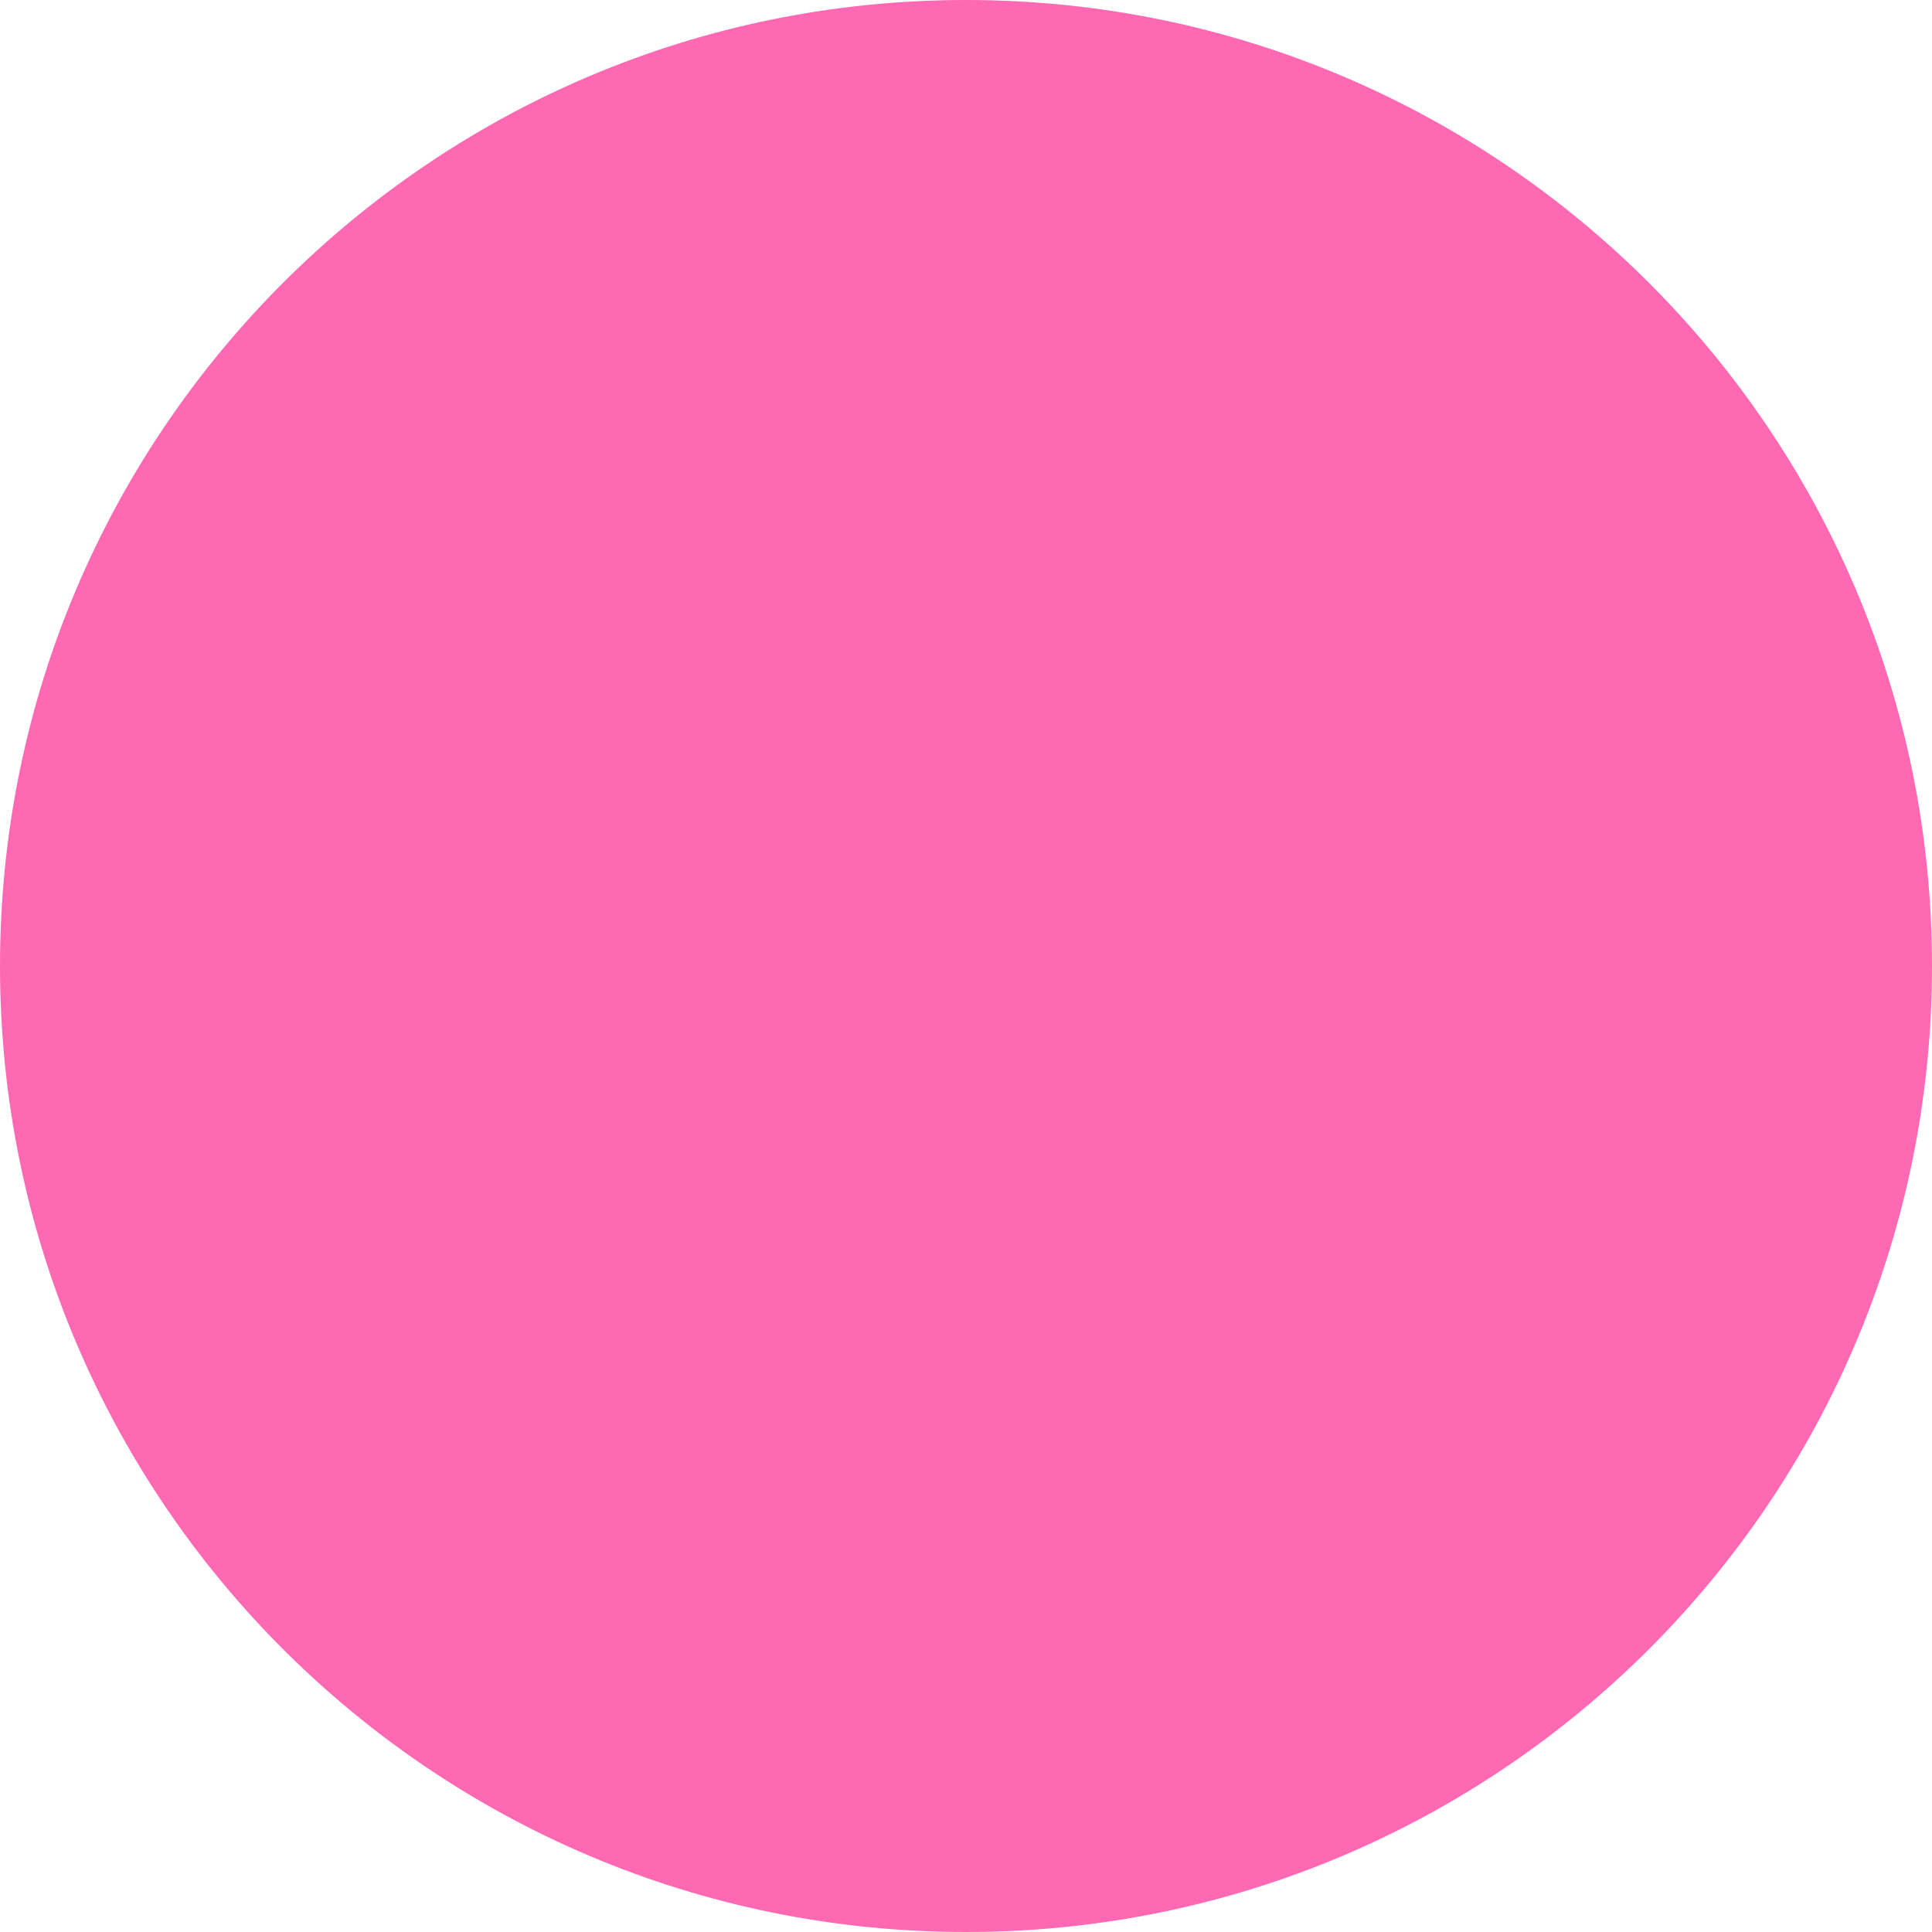
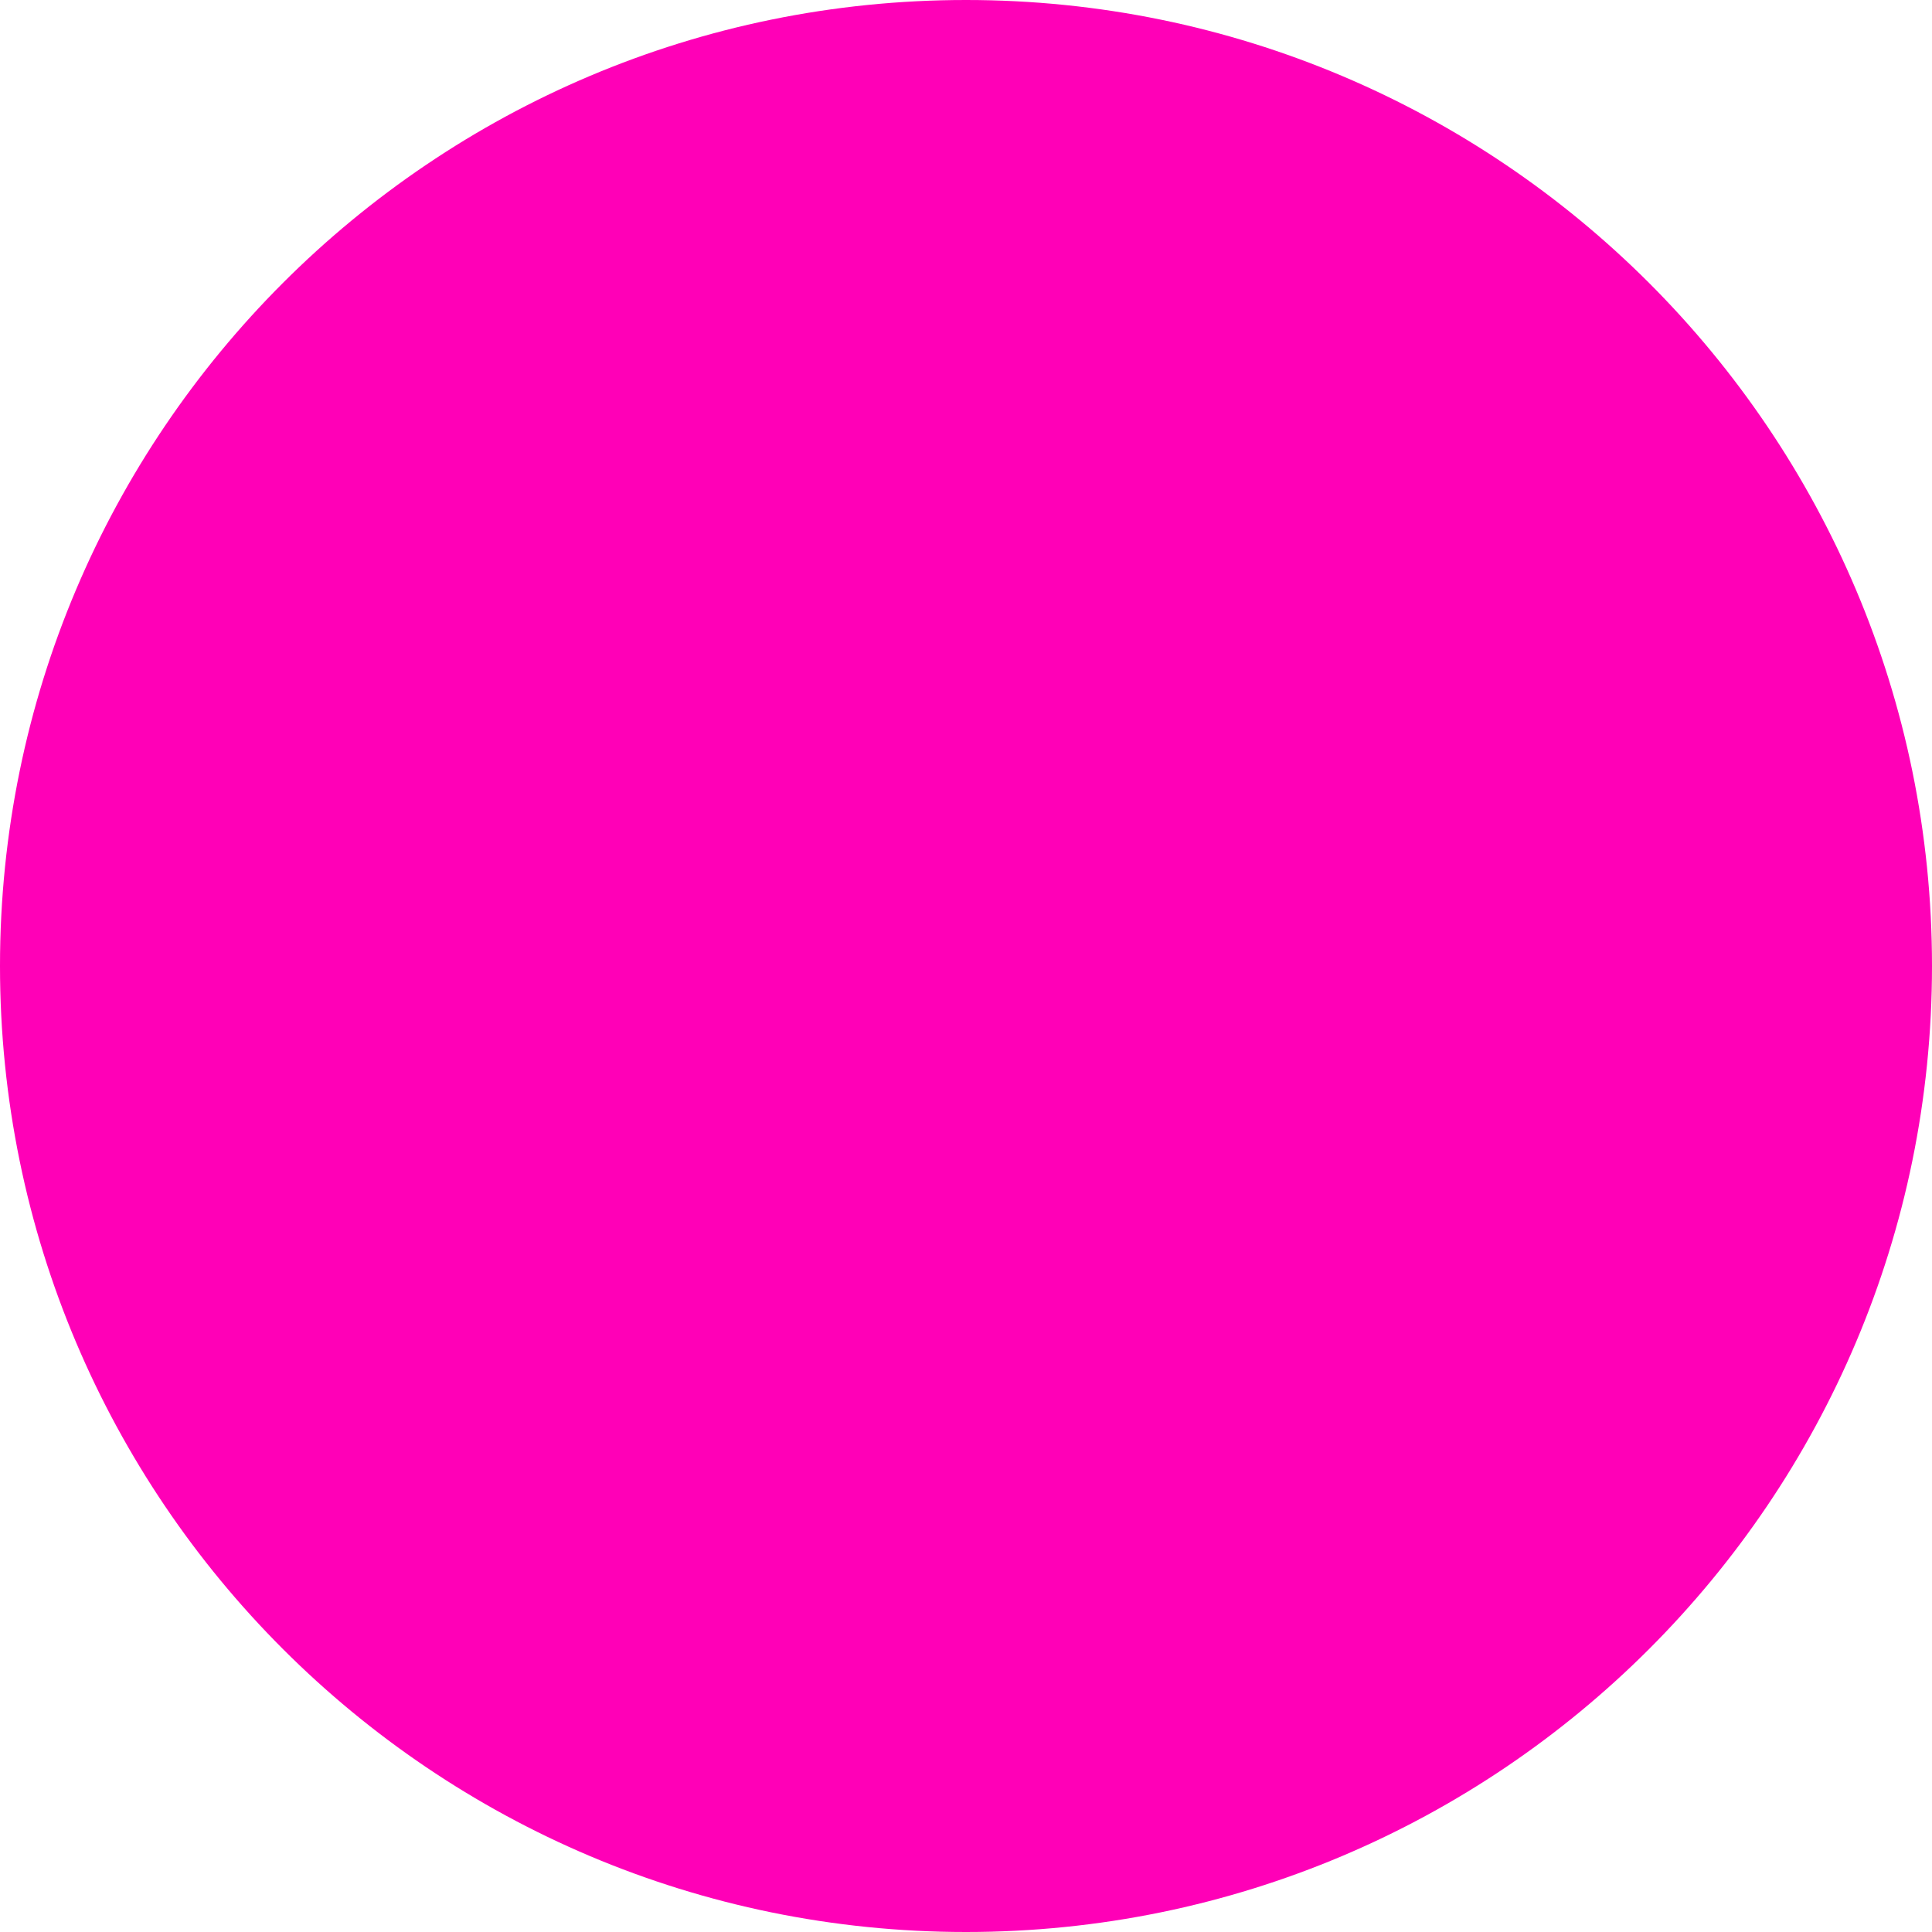
<svg xmlns="http://www.w3.org/2000/svg" id="Layer_1" version="1.1" viewBox="0 0 17.42 17.42">
  <defs>
    <style>
      .st0 {
-         fill: #ff69b4;
+         fill: #ff00b7;
      }
    </style>
  </defs>
  <circle class="st0" cx="8.71" cy="8.71" r="8.71" />
</svg>
